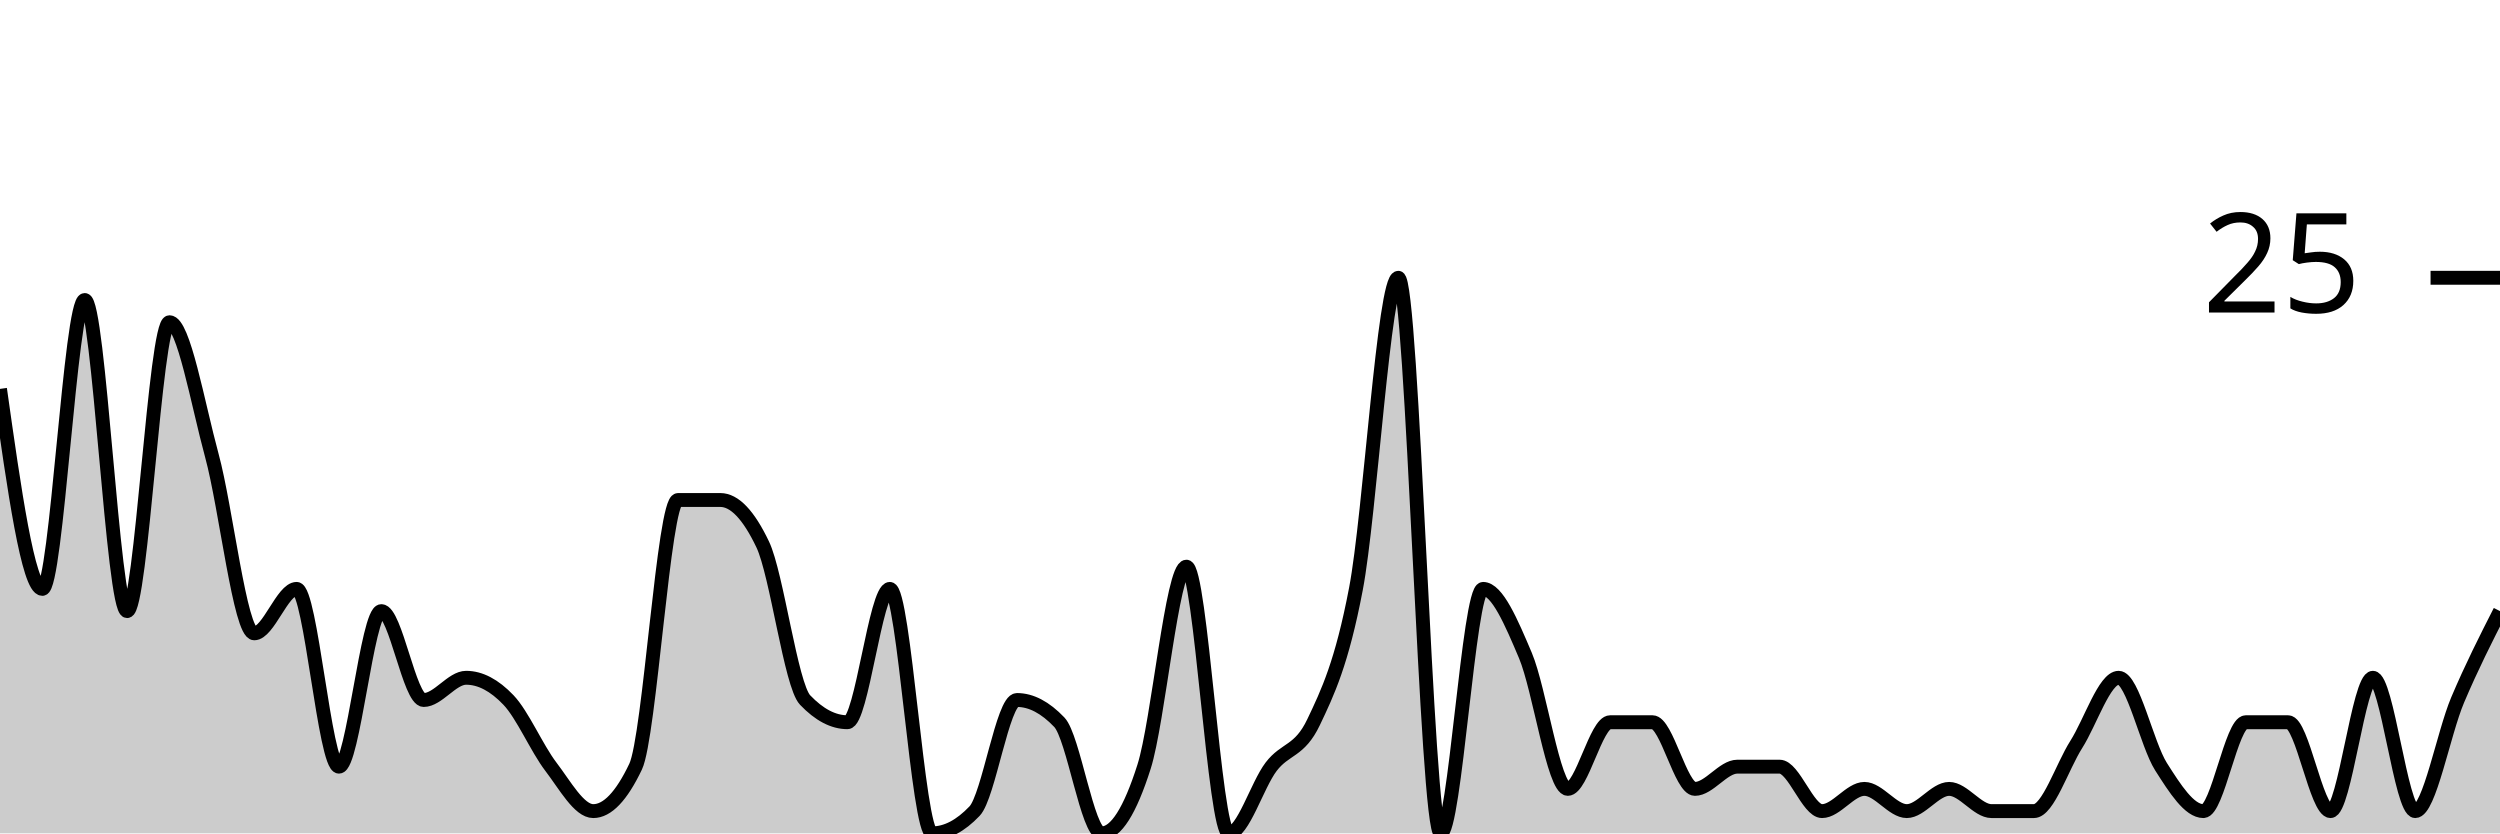
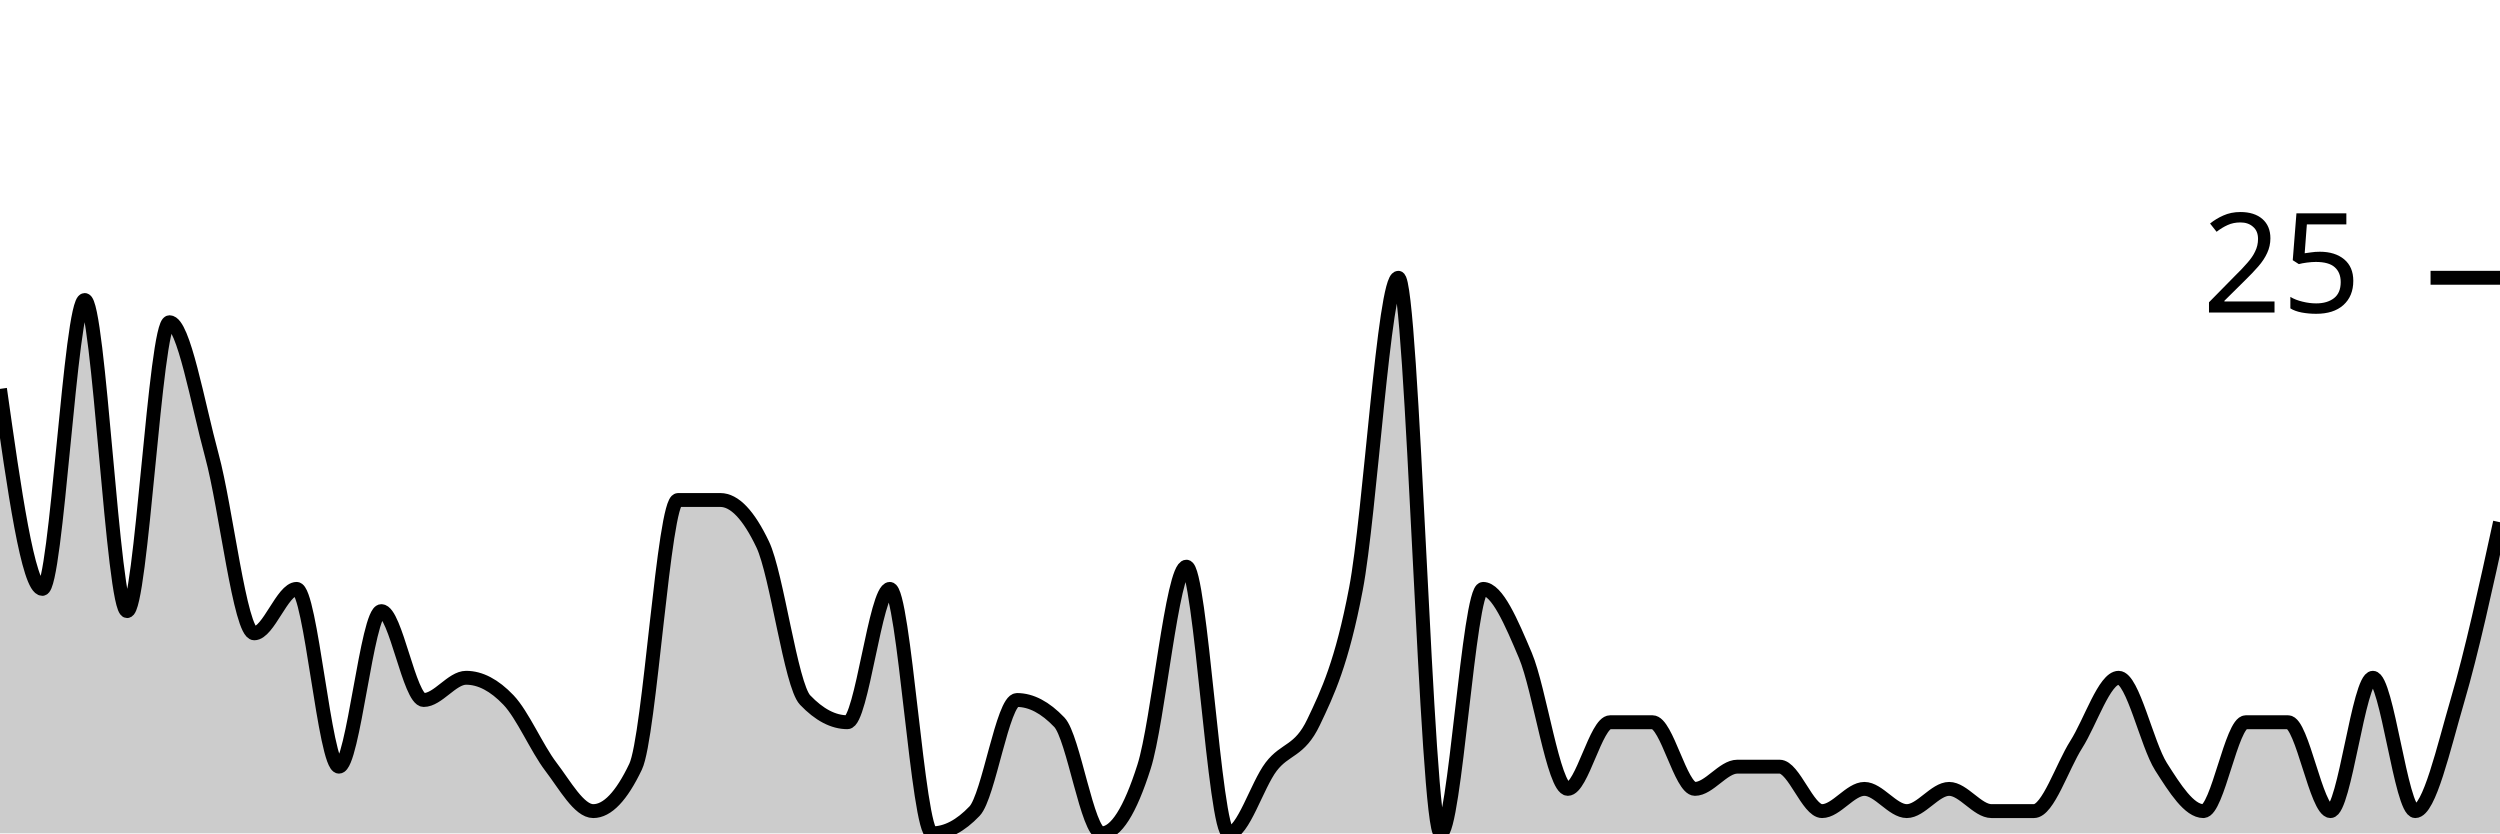
<svg xmlns="http://www.w3.org/2000/svg" viewBox="0 0 180 60">
  <g transform="translate(0,20)">
-     <path class="area" fill="rgba(0, 0, 0, 0.2)" d="M0,8C1.017,15.2,2.034,22.4,3.051,22.4C4.068,22.4,5.085,1.6,6.102,1.6C7.119,1.6,8.136,24,9.153,24C10.169,24,11.186,3.2,12.203,3.2C13.22,3.2,14.237,9.067,15.254,12.8C16.271,16.533,17.288,25.6,18.305,25.6C19.322,25.6,20.339,22.4,21.356,22.4C22.373,22.4,23.39,35.2,24.407,35.2C25.424,35.2,26.441,24,27.458,24C28.475,24,29.492,30.4,30.508,30.4C31.525,30.4,32.542,28.8,33.559,28.8C34.576,28.8,35.593,29.333,36.61,30.4C37.627,31.467,38.644,33.867,39.661,35.2C40.678,36.533,41.695,38.4,42.712,38.4C43.729,38.4,44.746,37.333,45.763,35.2C46.78,33.067,47.797,16,48.814,16C49.831,16,50.847,16,51.864,16C52.881,16,53.898,17.067,54.915,19.2C55.932,21.333,56.949,29.333,57.966,30.4C58.983,31.467,60,32,61.017,32C62.034,32,63.051,22.4,64.068,22.4C65.085,22.4,66.102,40,67.119,40C68.136,40,69.153,39.467,70.169,38.4C71.186,37.333,72.203,30.4,73.22,30.4C74.237,30.4,75.254,30.933,76.271,32C77.288,33.067,78.305,40,79.322,40C80.339,40,81.356,38.4,82.373,35.2C83.39,32,84.407,20.8,85.424,20.8C86.441,20.8,87.458,40,88.475,40C89.492,40,90.508,36.533,91.525,35.2C92.542,33.867,93.559,34.133,94.576,32C95.593,29.867,96.61,27.733,97.627,22.4C98.644,17.067,99.661,0,100.678,0C101.695,0,102.712,40,103.729,40C104.746,40,105.763,22.4,106.78,22.4C107.797,22.4,108.814,24.8,109.831,27.2C110.847,29.6,111.864,36.8,112.881,36.8C113.898,36.8,114.915,32,115.932,32C116.949,32,117.966,32,118.983,32C120,32,121.017,36.8,122.034,36.8C123.051,36.8,124.068,35.2,125.085,35.2C126.102,35.2,127.119,35.2,128.136,35.2C129.153,35.2,130.169,38.4,131.186,38.4C132.203,38.4,133.22,36.8,134.237,36.8C135.254,36.8,136.271,38.4,137.288,38.4C138.305,38.4,139.322,36.8,140.339,36.8C141.356,36.8,142.373,38.4,143.39,38.4C144.407,38.4,145.424,38.4,146.441,38.4C147.458,38.4,148.475,35.2,149.492,33.6C150.508,32,151.525,28.8,152.542,28.8C153.559,28.8,154.576,33.6,155.593,35.2C156.61,36.8,157.627,38.4,158.644,38.4C159.661,38.4,160.678,32,161.695,32C162.712,32,163.729,32,164.746,32C165.763,32,166.78,38.4,167.797,38.4C168.814,38.4,169.831,28.8,170.847,28.8C171.864,28.8,172.881,38.4,173.898,38.4C174.915,38.4,175.932,32.8,176.949,30.4C177.966,28,178.983,26,180,24L180,40C178.983,40,177.966,40,176.949,40C175.932,40,174.915,40,173.898,40C172.881,40,171.864,40,170.847,40C169.831,40,168.814,40,167.797,40C166.78,40,165.763,40,164.746,40C163.729,40,162.712,40,161.695,40C160.678,40,159.661,40,158.644,40C157.627,40,156.61,40,155.593,40C154.576,40,153.559,40,152.542,40C151.525,40,150.508,40,149.492,40C148.475,40,147.458,40,146.441,40C145.424,40,144.407,40,143.39,40C142.373,40,141.356,40,140.339,40C139.322,40,138.305,40,137.288,40C136.271,40,135.254,40,134.237,40C133.22,40,132.203,40,131.186,40C130.169,40,129.153,40,128.136,40C127.119,40,126.102,40,125.085,40C124.068,40,123.051,40,122.034,40C121.017,40,120,40,118.983,40C117.966,40,116.949,40,115.932,40C114.915,40,113.898,40,112.881,40C111.864,40,110.847,40,109.831,40C108.814,40,107.797,40,106.78,40C105.763,40,104.746,40,103.729,40C102.712,40,101.695,40,100.678,40C99.661,40,98.644,40,97.627,40C96.61,40,95.593,40,94.576,40C93.559,40,92.542,40,91.525,40C90.508,40,89.492,40,88.475,40C87.458,40,86.441,40,85.424,40C84.407,40,83.39,40,82.373,40C81.356,40,80.339,40,79.322,40C78.305,40,77.288,40,76.271,40C75.254,40,74.237,40,73.22,40C72.203,40,71.186,40,70.169,40C69.153,40,68.136,40,67.119,40C66.102,40,65.085,40,64.068,40C63.051,40,62.034,40,61.017,40C60,40,58.983,40,57.966,40C56.949,40,55.932,40,54.915,40C53.898,40,52.881,40,51.864,40C50.847,40,49.831,40,48.814,40C47.797,40,46.78,40,45.763,40C44.746,40,43.729,40,42.712,40C41.695,40,40.678,40,39.661,40C38.644,40,37.627,40,36.61,40C35.593,40,34.576,40,33.559,40C32.542,40,31.525,40,30.508,40C29.492,40,28.475,40,27.458,40C26.441,40,25.424,40,24.407,40C23.39,40,22.373,40,21.356,40C20.339,40,19.322,40,18.305,40C17.288,40,16.271,40,15.254,40C14.237,40,13.22,40,12.203,40C11.186,40,10.169,40,9.153,40C8.136,40,7.119,40,6.102,40C5.085,40,4.068,40,3.051,40C2.034,40,1.017,40,0,40Z" />
-     <path class="line" stroke="black" fill="none" d="M0,8C1.017,15.2,2.034,22.4,3.051,22.4C4.068,22.4,5.085,1.6,6.102,1.6C7.119,1.6,8.136,24,9.153,24C10.169,24,11.186,3.2,12.203,3.2C13.22,3.2,14.237,9.067,15.254,12.8C16.271,16.533,17.288,25.6,18.305,25.6C19.322,25.6,20.339,22.4,21.356,22.4C22.373,22.4,23.39,35.2,24.407,35.2C25.424,35.2,26.441,24,27.458,24C28.475,24,29.492,30.4,30.508,30.4C31.525,30.4,32.542,28.8,33.559,28.8C34.576,28.8,35.593,29.333,36.61,30.4C37.627,31.467,38.644,33.867,39.661,35.2C40.678,36.533,41.695,38.4,42.712,38.4C43.729,38.4,44.746,37.333,45.763,35.2C46.78,33.067,47.797,16,48.814,16C49.831,16,50.847,16,51.864,16C52.881,16,53.898,17.067,54.915,19.2C55.932,21.333,56.949,29.333,57.966,30.4C58.983,31.467,60,32,61.017,32C62.034,32,63.051,22.4,64.068,22.4C65.085,22.4,66.102,40,67.119,40C68.136,40,69.153,39.467,70.169,38.4C71.186,37.333,72.203,30.4,73.22,30.4C74.237,30.4,75.254,30.933,76.271,32C77.288,33.067,78.305,40,79.322,40C80.339,40,81.356,38.4,82.373,35.2C83.39,32,84.407,20.8,85.424,20.8C86.441,20.8,87.458,40,88.475,40C89.492,40,90.508,36.533,91.525,35.2C92.542,33.867,93.559,34.133,94.576,32C95.593,29.867,96.61,27.733,97.627,22.4C98.644,17.067,99.661,0,100.678,0C101.695,0,102.712,40,103.729,40C104.746,40,105.763,22.4,106.78,22.4C107.797,22.4,108.814,24.8,109.831,27.2C110.847,29.6,111.864,36.8,112.881,36.8C113.898,36.8,114.915,32,115.932,32C116.949,32,117.966,32,118.983,32C120,32,121.017,36.8,122.034,36.8C123.051,36.8,124.068,35.2,125.085,35.2C126.102,35.2,127.119,35.2,128.136,35.2C129.153,35.2,130.169,38.4,131.186,38.4C132.203,38.4,133.22,36.8,134.237,36.8C135.254,36.8,136.271,38.4,137.288,38.4C138.305,38.4,139.322,36.8,140.339,36.8C141.356,36.8,142.373,38.4,143.39,38.4C144.407,38.4,145.424,38.4,146.441,38.4C147.458,38.4,148.475,35.2,149.492,33.6C150.508,32,151.525,28.8,152.542,28.8C153.559,28.8,154.576,33.6,155.593,35.2C156.61,36.8,157.627,38.4,158.644,38.4C159.661,38.4,160.678,32,161.695,32C162.712,32,163.729,32,164.746,32C165.763,32,166.78,38.4,167.797,38.4C168.814,38.4,169.831,28.8,170.847,28.8C171.864,28.8,172.881,38.4,173.898,38.4C174.915,38.4,175.932,32.8,176.949,30.4C177.966,28,178.983,26,180,24" />
+     <path class="area" fill="rgba(0, 0, 0, 0.2)" d="M0,8C1.017,15.2,2.034,22.4,3.051,22.4C4.068,22.4,5.085,1.6,6.102,1.6C7.119,1.6,8.136,24,9.153,24C10.169,24,11.186,3.2,12.203,3.2C13.22,3.2,14.237,9.067,15.254,12.8C16.271,16.533,17.288,25.6,18.305,25.6C19.322,25.6,20.339,22.4,21.356,22.4C22.373,22.4,23.39,35.2,24.407,35.2C25.424,35.2,26.441,24,27.458,24C28.475,24,29.492,30.4,30.508,30.4C31.525,30.4,32.542,28.8,33.559,28.8C34.576,28.8,35.593,29.333,36.61,30.4C37.627,31.467,38.644,33.867,39.661,35.2C40.678,36.533,41.695,38.4,42.712,38.4C43.729,38.4,44.746,37.333,45.763,35.2C46.78,33.067,47.797,16,48.814,16C49.831,16,50.847,16,51.864,16C52.881,16,53.898,17.067,54.915,19.2C55.932,21.333,56.949,29.333,57.966,30.4C58.983,31.467,60,32,61.017,32C62.034,32,63.051,22.4,64.068,22.4C65.085,22.4,66.102,40,67.119,40C68.136,40,69.153,39.467,70.169,38.4C71.186,37.333,72.203,30.4,73.22,30.4C74.237,30.4,75.254,30.933,76.271,32C77.288,33.067,78.305,40,79.322,40C80.339,40,81.356,38.4,82.373,35.2C83.39,32,84.407,20.8,85.424,20.8C86.441,20.8,87.458,40,88.475,40C89.492,40,90.508,36.533,91.525,35.2C92.542,33.867,93.559,34.133,94.576,32C95.593,29.867,96.61,27.733,97.627,22.4C98.644,17.067,99.661,0,100.678,0C101.695,0,102.712,40,103.729,40C104.746,40,105.763,22.4,106.78,22.4C107.797,22.4,108.814,24.8,109.831,27.2C110.847,29.6,111.864,36.8,112.881,36.8C113.898,36.8,114.915,32,115.932,32C116.949,32,117.966,32,118.983,32C120,32,121.017,36.8,122.034,36.8C123.051,36.8,124.068,35.2,125.085,35.2C126.102,35.2,127.119,35.2,128.136,35.2C129.153,35.2,130.169,38.4,131.186,38.4C132.203,38.4,133.22,36.8,134.237,36.8C135.254,36.8,136.271,38.4,137.288,38.4C138.305,38.4,139.322,36.8,140.339,36.8C141.356,36.8,142.373,38.4,143.39,38.4C144.407,38.4,145.424,38.4,146.441,38.4C147.458,38.4,148.475,35.2,149.492,33.6C150.508,32,151.525,28.8,152.542,28.8C153.559,28.8,154.576,33.6,155.593,35.2C156.61,36.8,157.627,38.4,158.644,38.4C159.661,38.4,160.678,32,161.695,32C162.712,32,163.729,32,164.746,32C165.763,32,166.78,38.4,167.797,38.4C168.814,38.4,169.831,28.8,170.847,28.8C171.864,28.8,172.881,38.4,173.898,38.4C174.915,38.4,175.932,33.867,176.949,30.4C177.966,26.933,178.983,22.267,180,17.6L180,40C178.983,40,177.966,40,176.949,40C175.932,40,174.915,40,173.898,40C172.881,40,171.864,40,170.847,40C169.831,40,168.814,40,167.797,40C166.78,40,165.763,40,164.746,40C163.729,40,162.712,40,161.695,40C160.678,40,159.661,40,158.644,40C157.627,40,156.61,40,155.593,40C154.576,40,153.559,40,152.542,40C151.525,40,150.508,40,149.492,40C148.475,40,147.458,40,146.441,40C145.424,40,144.407,40,143.39,40C142.373,40,141.356,40,140.339,40C139.322,40,138.305,40,137.288,40C136.271,40,135.254,40,134.237,40C133.22,40,132.203,40,131.186,40C130.169,40,129.153,40,128.136,40C127.119,40,126.102,40,125.085,40C124.068,40,123.051,40,122.034,40C121.017,40,120,40,118.983,40C117.966,40,116.949,40,115.932,40C114.915,40,113.898,40,112.881,40C111.864,40,110.847,40,109.831,40C108.814,40,107.797,40,106.78,40C105.763,40,104.746,40,103.729,40C102.712,40,101.695,40,100.678,40C99.661,40,98.644,40,97.627,40C96.61,40,95.593,40,94.576,40C93.559,40,92.542,40,91.525,40C90.508,40,89.492,40,88.475,40C87.458,40,86.441,40,85.424,40C84.407,40,83.39,40,82.373,40C81.356,40,80.339,40,79.322,40C78.305,40,77.288,40,76.271,40C75.254,40,74.237,40,73.22,40C72.203,40,71.186,40,70.169,40C69.153,40,68.136,40,67.119,40C66.102,40,65.085,40,64.068,40C63.051,40,62.034,40,61.017,40C60,40,58.983,40,57.966,40C56.949,40,55.932,40,54.915,40C53.898,40,52.881,40,51.864,40C50.847,40,49.831,40,48.814,40C47.797,40,46.78,40,45.763,40C44.746,40,43.729,40,42.712,40C41.695,40,40.678,40,39.661,40C38.644,40,37.627,40,36.61,40C35.593,40,34.576,40,33.559,40C32.542,40,31.525,40,30.508,40C29.492,40,28.475,40,27.458,40C26.441,40,25.424,40,24.407,40C23.39,40,22.373,40,21.356,40C20.339,40,19.322,40,18.305,40C17.288,40,16.271,40,15.254,40C14.237,40,13.22,40,12.203,40C11.186,40,10.169,40,9.153,40C8.136,40,7.119,40,6.102,40C5.085,40,4.068,40,3.051,40C2.034,40,1.017,40,0,40Z" />
+     <path class="line" stroke="black" fill="none" d="M0,8C1.017,15.2,2.034,22.4,3.051,22.4C4.068,22.4,5.085,1.6,6.102,1.6C7.119,1.6,8.136,24,9.153,24C10.169,24,11.186,3.2,12.203,3.2C13.22,3.2,14.237,9.067,15.254,12.8C16.271,16.533,17.288,25.6,18.305,25.6C19.322,25.6,20.339,22.4,21.356,22.4C22.373,22.4,23.39,35.2,24.407,35.2C25.424,35.2,26.441,24,27.458,24C28.475,24,29.492,30.4,30.508,30.4C31.525,30.4,32.542,28.8,33.559,28.8C34.576,28.8,35.593,29.333,36.61,30.4C37.627,31.467,38.644,33.867,39.661,35.2C40.678,36.533,41.695,38.4,42.712,38.4C43.729,38.4,44.746,37.333,45.763,35.2C46.78,33.067,47.797,16,48.814,16C49.831,16,50.847,16,51.864,16C52.881,16,53.898,17.067,54.915,19.2C55.932,21.333,56.949,29.333,57.966,30.4C58.983,31.467,60,32,61.017,32C62.034,32,63.051,22.4,64.068,22.4C65.085,22.4,66.102,40,67.119,40C68.136,40,69.153,39.467,70.169,38.4C71.186,37.333,72.203,30.4,73.22,30.4C74.237,30.4,75.254,30.933,76.271,32C77.288,33.067,78.305,40,79.322,40C80.339,40,81.356,38.4,82.373,35.2C83.39,32,84.407,20.8,85.424,20.8C86.441,20.8,87.458,40,88.475,40C89.492,40,90.508,36.533,91.525,35.2C92.542,33.867,93.559,34.133,94.576,32C95.593,29.867,96.61,27.733,97.627,22.4C98.644,17.067,99.661,0,100.678,0C101.695,0,102.712,40,103.729,40C104.746,40,105.763,22.4,106.78,22.4C107.797,22.4,108.814,24.8,109.831,27.2C110.847,29.6,111.864,36.8,112.881,36.8C113.898,36.8,114.915,32,115.932,32C116.949,32,117.966,32,118.983,32C120,32,121.017,36.8,122.034,36.8C123.051,36.8,124.068,35.2,125.085,35.2C126.102,35.2,127.119,35.2,128.136,35.2C129.153,35.2,130.169,38.4,131.186,38.4C132.203,38.4,133.22,36.8,134.237,36.8C135.254,36.8,136.271,38.4,137.288,38.4C138.305,38.4,139.322,36.8,140.339,36.8C141.356,36.8,142.373,38.4,143.39,38.4C144.407,38.4,145.424,38.4,146.441,38.4C147.458,38.4,148.475,35.2,149.492,33.6C150.508,32,151.525,28.8,152.542,28.8C153.559,28.8,154.576,33.6,155.593,35.2C156.61,36.8,157.627,38.4,158.644,38.4C159.661,38.4,160.678,32,161.695,32C162.712,32,163.729,32,164.746,32C165.763,32,166.78,38.4,167.797,38.4C168.814,38.4,169.831,28.8,170.847,28.8C171.864,28.8,172.881,38.4,173.898,38.4C174.915,38.4,175.932,33.867,176.949,30.4C177.966,26.933,178.983,22.267,180,17.6" />
    <path class="axis-ceiling" stroke-width="1" stroke="black" fill="none" d="M175,0L180,0" />
    <text class="axis-ceiling-label" font-family="sans-serif" text-anchor="end" font-size="10px" x="170" y="2.5">25</text>
  </g>
</svg>
